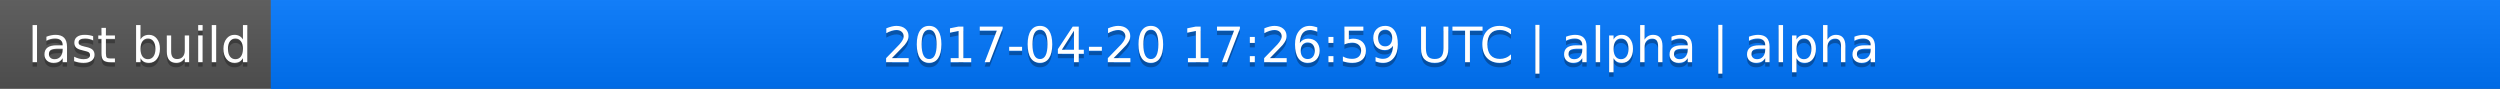
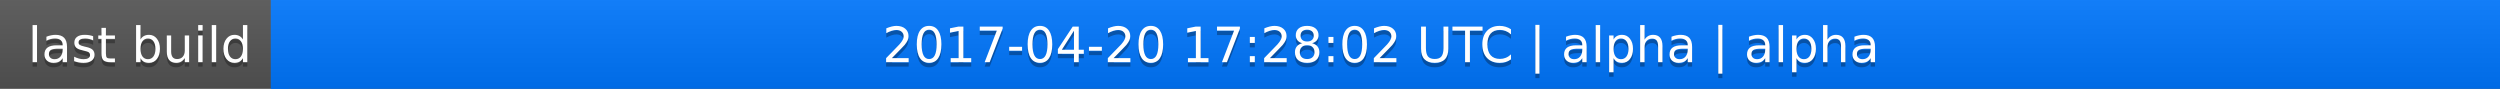
<svg xmlns="http://www.w3.org/2000/svg" width="563" height="20">
  <linearGradient id="a" x2="0" y2="100%">
    <stop offset="0" stop-color="#bbb" stop-opacity=".1" />
    <stop offset="1" stop-opacity=".1" />
  </linearGradient>
  <rect rx="0" width="563" height="20" fill="#555" />
  <rect rx="0" x="61" width="502" height="20" fill="#07f" />
  <path fill="#07f" d="M61 0h4v20h-4z" />
  <rect rx="0" width="563" height="20" fill="url(#a)" />
  <g fill="#fff" text-anchor="middle" font-family="DejaVu Sans,Verdana,Geneva,sans-serif" font-size="11">
    <text x="31.5" y="15" fill="#010101" fill-opacity=".3">last build</text>
    <text x="31.5" y="14">last build</text>
-     <text x="311" y="15" fill="#010101" fill-opacity=".3">2017-04-20 17:26:59 UTC | alpha | alpha</text>
-     <text x="311" y="14">2017-04-20 17:26:59 UTC | alpha | alpha</text>
+     <text x="311" y="15" fill="#010101" fill-opacity=".3">2017-04-20 17:28:02 UTC | alpha | alpha</text>
+     <text x="311" y="14">2017-04-20 17:28:02 UTC | alpha | alpha</text>
  </g>
</svg>
